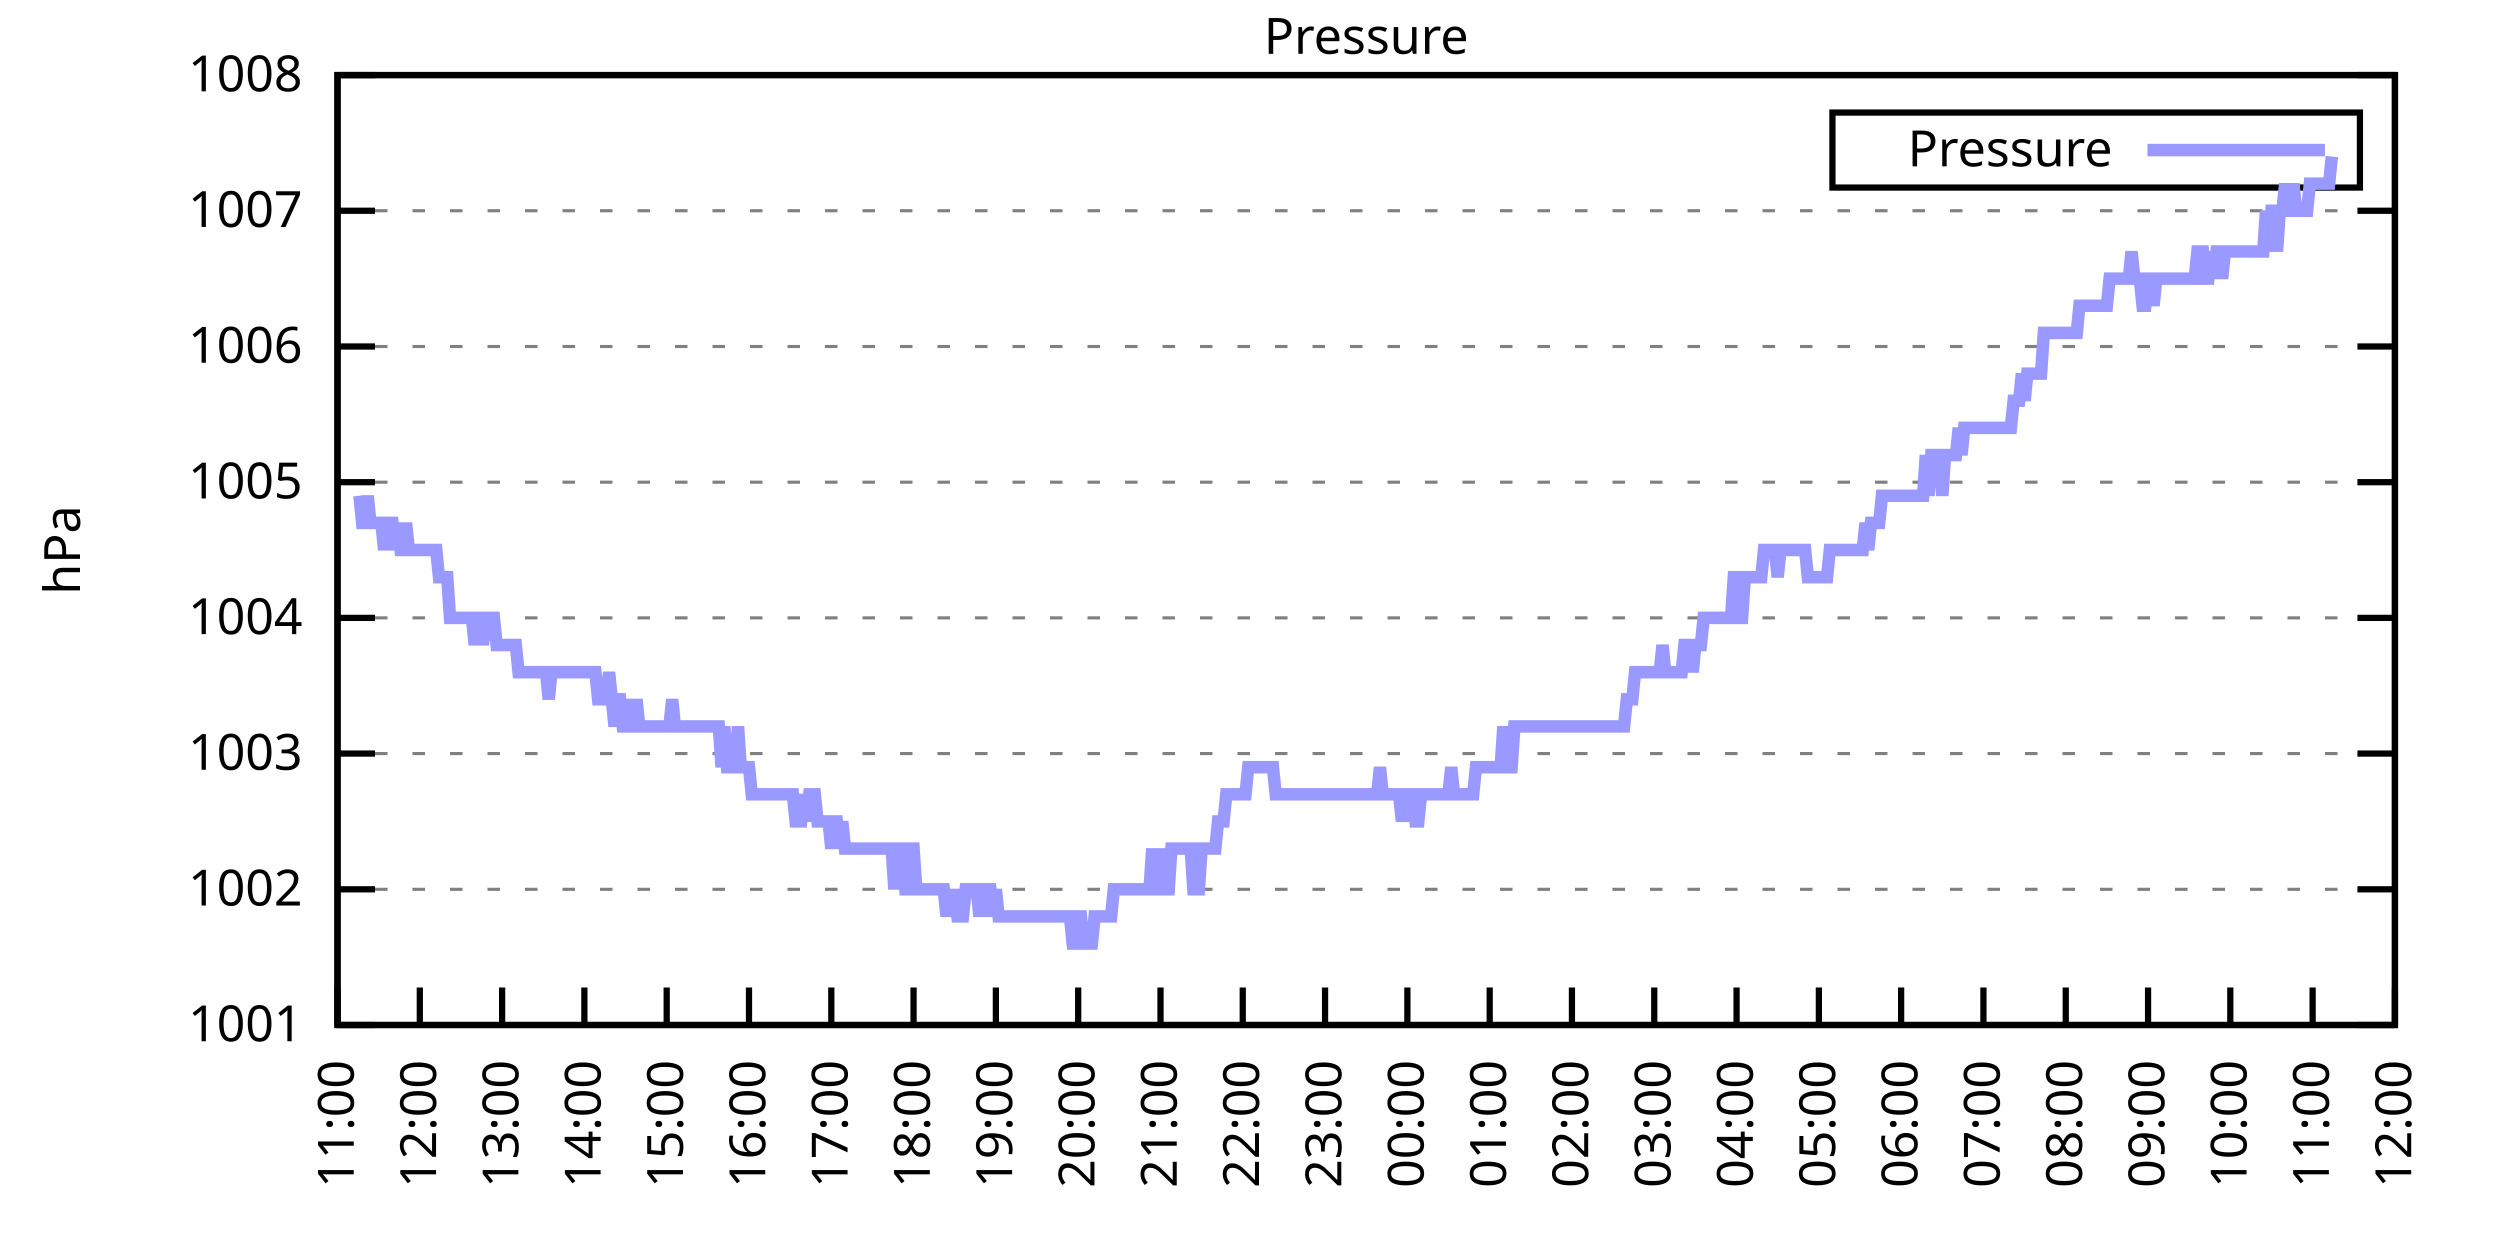
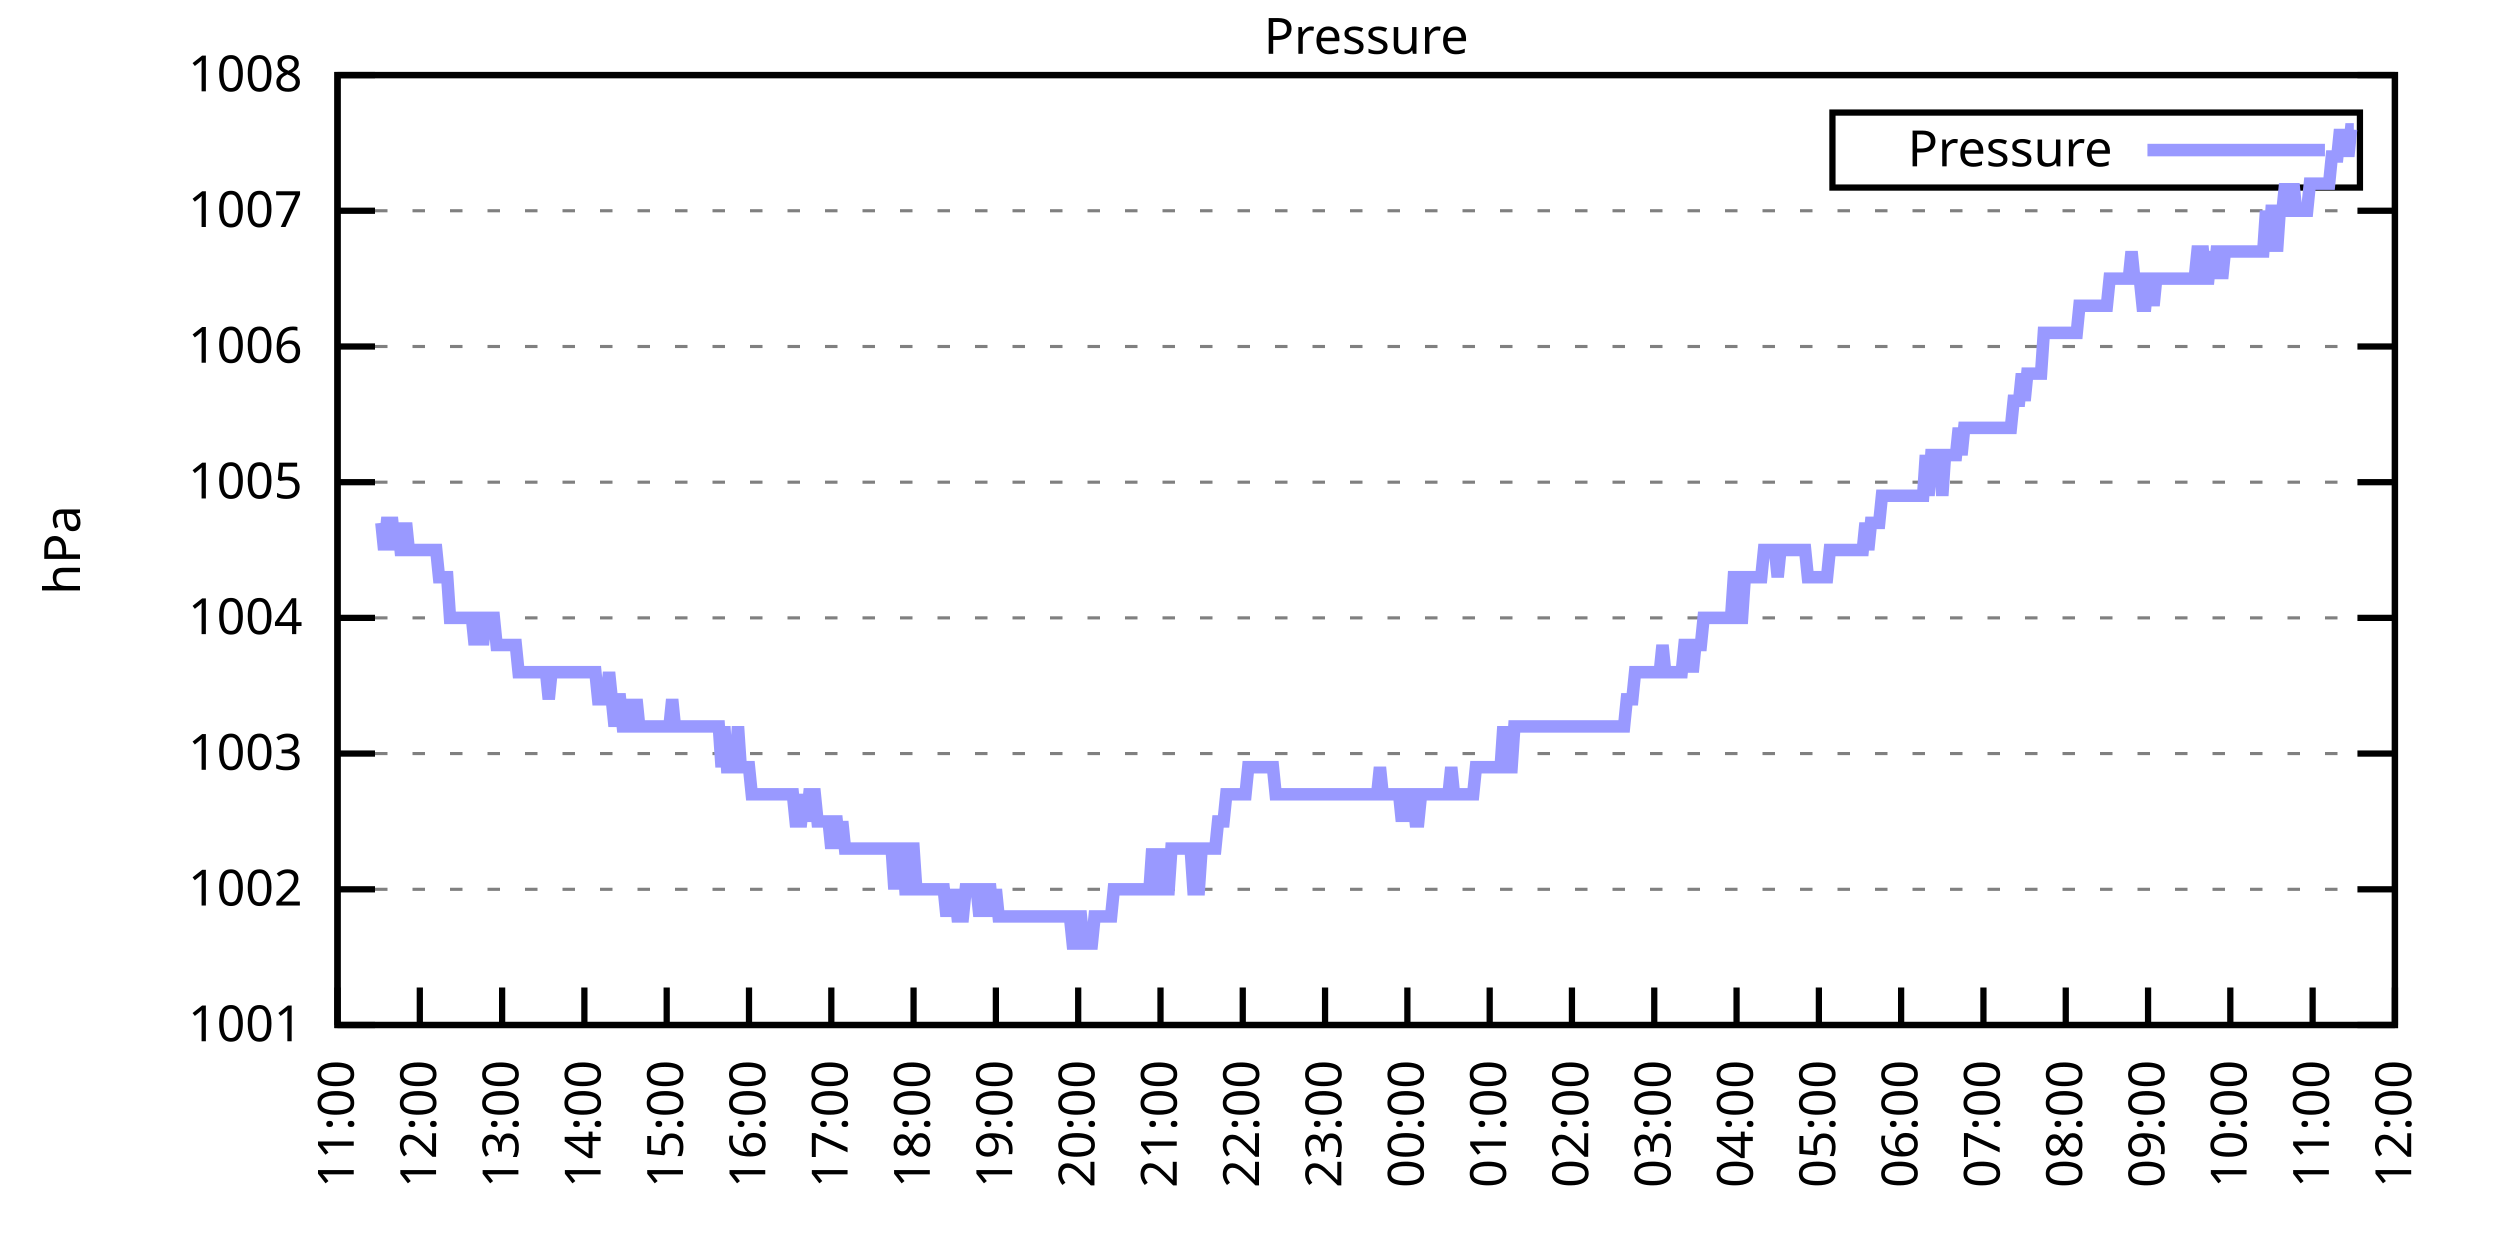
<svg xmlns="http://www.w3.org/2000/svg" xmlns:xlink="http://www.w3.org/1999/xlink" width="400" height="200" viewBox="0 0 400 200">
  <g id="gnuplot_canvas">
    <rect x="0" y="0" width="400" height="200" fill="none" />
    <defs>
      <circle id="gpDot" r="0.5" stroke-width="0.5" stroke="currentColor" />
      <path id="gpPt0" stroke-width="0.333" stroke="currentColor" d="M-1,0 h2 M0,-1 v2" />
      <path id="gpPt1" stroke-width="0.333" stroke="currentColor" d="M-1,-1 L1,1 M1,-1 L-1,1" />
      <path id="gpPt2" stroke-width="0.333" stroke="currentColor" d="M-1,0 L1,0 M0,-1 L0,1 M-1,-1 L1,1 M-1,1 L1,-1" />
      <rect id="gpPt3" stroke-width="0.333" stroke="currentColor" x="-1" y="-1" width="2" height="2" />
      <rect id="gpPt4" stroke-width="0.333" stroke="currentColor" fill="currentColor" x="-1" y="-1" width="2" height="2" />
      <circle id="gpPt5" stroke-width="0.333" stroke="currentColor" cx="0" cy="0" r="1" />
      <use xlink:href="#gpPt5" id="gpPt6" fill="currentColor" stroke="none" />
      <path id="gpPt7" stroke-width="0.333" stroke="currentColor" d="M0,-1.33 L-1.33,0.67 L1.33,0.67 z" />
      <use xlink:href="#gpPt7" id="gpPt8" fill="currentColor" stroke="none" />
      <use xlink:href="#gpPt7" id="gpPt9" stroke="currentColor" transform="rotate(180)" />
      <use xlink:href="#gpPt9" id="gpPt10" fill="currentColor" stroke="none" />
      <use xlink:href="#gpPt3" id="gpPt11" stroke="currentColor" transform="rotate(45)" />
      <use xlink:href="#gpPt11" id="gpPt12" fill="currentColor" stroke="none" />
      <path id="gpPt13" stroke-width="0.333" stroke="currentColor" d="M0,1.330 L1.265,0.411 L0.782,-1.067 L-0.782,-1.076 L-1.265,0.411 z" />
      <use xlink:href="#gpPt13" id="gpPt14" fill="currentColor" stroke="none" />
      <filter id="textbox" filterUnits="objectBoundingBox" x="0" y="0" height="1" width="1">
        <feFlood flood-color="white" flood-opacity="1" result="bgnd" />
        <feComposite in="SourceGraphic" in2="bgnd" operator="atop" />
      </filter>
      <filter id="greybox" filterUnits="objectBoundingBox" x="0" y="0" height="1" width="1">
        <feFlood flood-color="lightgrey" flood-opacity="1" result="grey" />
        <feComposite in="SourceGraphic" in2="grey" operator="atop" />
      </filter>
    </defs>
    <g fill="none" color="white" stroke="currentColor" stroke-width="1.00" stroke-linecap="butt" stroke-linejoin="miter">
</g>
    <g fill="none" color="black" stroke="currentColor" stroke-width="1.00" stroke-linecap="butt" stroke-linejoin="miter">
      <g stroke="none" shape-rendering="crispEdges">
        <polygon fill="rgb(255, 255, 255)" points="54.00,164.00 383.18,164.00 383.18,12.02 54.00,12.02 " />
      </g>
    </g>
    <g fill="none" color="black" stroke="currentColor" stroke-width="1.00" stroke-linecap="butt" stroke-linejoin="miter">
</g>
    <g fill="none" color="black" stroke="black" stroke-width="0.50" stroke-linecap="butt" stroke-linejoin="miter">
</g>
    <g fill="none" color="gray" stroke="currentColor" stroke-width="0.50" stroke-linecap="butt" stroke-linejoin="miter">
      <path stroke="gray" stroke-dasharray="2,4" class="gridline" d="M54.00,164.00 L383.19,164.00  " />
    </g>
    <g fill="none" color="gray" stroke="gray" stroke-width="1.00" stroke-linecap="butt" stroke-linejoin="miter">
</g>
    <g fill="none" color="black" stroke="currentColor" stroke-width="1.00" stroke-linecap="butt" stroke-linejoin="miter">
      <path stroke="black" d="M54.00,164.00 L60.00,164.00 M383.19,164.00 L377.19,164.00  " />
      <g transform="translate(48.40,166.60)" stroke="none" fill="black" font-family="Sans" font-size="8.00" text-anchor="end">
        <text>
          <tspan font-family="Sans"> 1001</tspan>
        </text>
      </g>
    </g>
    <g fill="none" color="black" stroke="currentColor" stroke-width="1.00" stroke-linecap="butt" stroke-linejoin="miter">
</g>
    <g fill="none" color="black" stroke="black" stroke-width="0.50" stroke-linecap="butt" stroke-linejoin="miter">
</g>
    <g fill="none" color="gray" stroke="currentColor" stroke-width="0.50" stroke-linecap="butt" stroke-linejoin="miter">
      <path stroke="gray" stroke-dasharray="2,4" class="gridline" d="M54.00,142.29 L383.19,142.29  " />
    </g>
    <g fill="none" color="gray" stroke="gray" stroke-width="1.00" stroke-linecap="butt" stroke-linejoin="miter">
</g>
    <g fill="none" color="black" stroke="currentColor" stroke-width="1.00" stroke-linecap="butt" stroke-linejoin="miter">
      <path stroke="black" d="M54.00,142.29 L60.00,142.29 M383.19,142.29 L377.19,142.29  " />
      <g transform="translate(48.40,144.89)" stroke="none" fill="black" font-family="Sans" font-size="8.00" text-anchor="end">
        <text>
          <tspan font-family="Sans"> 1002</tspan>
        </text>
      </g>
    </g>
    <g fill="none" color="black" stroke="currentColor" stroke-width="1.00" stroke-linecap="butt" stroke-linejoin="miter">
</g>
    <g fill="none" color="black" stroke="black" stroke-width="0.50" stroke-linecap="butt" stroke-linejoin="miter">
</g>
    <g fill="none" color="gray" stroke="currentColor" stroke-width="0.50" stroke-linecap="butt" stroke-linejoin="miter">
      <path stroke="gray" stroke-dasharray="2,4" class="gridline" d="M54.00,120.57 L383.19,120.57  " />
    </g>
    <g fill="none" color="gray" stroke="gray" stroke-width="1.00" stroke-linecap="butt" stroke-linejoin="miter">
</g>
    <g fill="none" color="black" stroke="currentColor" stroke-width="1.00" stroke-linecap="butt" stroke-linejoin="miter">
      <path stroke="black" d="M54.00,120.57 L60.00,120.57 M383.19,120.57 L377.19,120.57  " />
      <g transform="translate(48.40,123.17)" stroke="none" fill="black" font-family="Sans" font-size="8.00" text-anchor="end">
        <text>
          <tspan font-family="Sans"> 1003</tspan>
        </text>
      </g>
    </g>
    <g fill="none" color="black" stroke="currentColor" stroke-width="1.00" stroke-linecap="butt" stroke-linejoin="miter">
</g>
    <g fill="none" color="black" stroke="black" stroke-width="0.50" stroke-linecap="butt" stroke-linejoin="miter">
</g>
    <g fill="none" color="gray" stroke="currentColor" stroke-width="0.50" stroke-linecap="butt" stroke-linejoin="miter">
      <path stroke="gray" stroke-dasharray="2,4" class="gridline" d="M54.00,98.86 L383.19,98.86  " />
    </g>
    <g fill="none" color="gray" stroke="gray" stroke-width="1.00" stroke-linecap="butt" stroke-linejoin="miter">
</g>
    <g fill="none" color="black" stroke="currentColor" stroke-width="1.00" stroke-linecap="butt" stroke-linejoin="miter">
      <path stroke="black" d="M54.00,98.86 L60.00,98.86 M383.19,98.86 L377.19,98.86  " />
      <g transform="translate(48.40,101.46)" stroke="none" fill="black" font-family="Sans" font-size="8.00" text-anchor="end">
        <text>
          <tspan font-family="Sans"> 1004</tspan>
        </text>
      </g>
    </g>
    <g fill="none" color="black" stroke="currentColor" stroke-width="1.00" stroke-linecap="butt" stroke-linejoin="miter">
</g>
    <g fill="none" color="black" stroke="black" stroke-width="0.50" stroke-linecap="butt" stroke-linejoin="miter">
</g>
    <g fill="none" color="gray" stroke="currentColor" stroke-width="0.50" stroke-linecap="butt" stroke-linejoin="miter">
      <path stroke="gray" stroke-dasharray="2,4" class="gridline" d="M54.00,77.15 L383.19,77.15  " />
    </g>
    <g fill="none" color="gray" stroke="gray" stroke-width="1.00" stroke-linecap="butt" stroke-linejoin="miter">
</g>
    <g fill="none" color="black" stroke="currentColor" stroke-width="1.00" stroke-linecap="butt" stroke-linejoin="miter">
      <path stroke="black" d="M54.00,77.15 L60.00,77.15 M383.19,77.15 L377.19,77.15  " />
      <g transform="translate(48.40,79.75)" stroke="none" fill="black" font-family="Sans" font-size="8.00" text-anchor="end">
        <text>
          <tspan font-family="Sans"> 1005</tspan>
        </text>
      </g>
    </g>
    <g fill="none" color="black" stroke="currentColor" stroke-width="1.00" stroke-linecap="butt" stroke-linejoin="miter">
</g>
    <g fill="none" color="black" stroke="black" stroke-width="0.50" stroke-linecap="butt" stroke-linejoin="miter">
</g>
    <g fill="none" color="gray" stroke="currentColor" stroke-width="0.50" stroke-linecap="butt" stroke-linejoin="miter">
      <path stroke="gray" stroke-dasharray="2,4" class="gridline" d="M54.00,55.44 L383.19,55.44  " />
    </g>
    <g fill="none" color="gray" stroke="gray" stroke-width="1.00" stroke-linecap="butt" stroke-linejoin="miter">
</g>
    <g fill="none" color="black" stroke="currentColor" stroke-width="1.00" stroke-linecap="butt" stroke-linejoin="miter">
      <path stroke="black" d="M54.00,55.44 L60.00,55.44 M383.19,55.44 L377.19,55.44  " />
      <g transform="translate(48.40,58.04)" stroke="none" fill="black" font-family="Sans" font-size="8.00" text-anchor="end">
        <text>
          <tspan font-family="Sans"> 1006</tspan>
        </text>
      </g>
    </g>
    <g fill="none" color="black" stroke="currentColor" stroke-width="1.00" stroke-linecap="butt" stroke-linejoin="miter">
</g>
    <g fill="none" color="black" stroke="black" stroke-width="0.50" stroke-linecap="butt" stroke-linejoin="miter">
</g>
    <g fill="none" color="gray" stroke="currentColor" stroke-width="0.50" stroke-linecap="butt" stroke-linejoin="miter">
      <path stroke="gray" stroke-dasharray="2,4" class="gridline" d="M54.00,33.72 L383.19,33.72  " />
    </g>
    <g fill="none" color="gray" stroke="gray" stroke-width="1.00" stroke-linecap="butt" stroke-linejoin="miter">
</g>
    <g fill="none" color="black" stroke="currentColor" stroke-width="1.00" stroke-linecap="butt" stroke-linejoin="miter">
      <path stroke="black" d="M54.00,33.72 L60.00,33.72 M383.19,33.72 L377.19,33.72  " />
      <g transform="translate(48.40,36.32)" stroke="none" fill="black" font-family="Sans" font-size="8.00" text-anchor="end">
        <text>
          <tspan font-family="Sans"> 1007</tspan>
        </text>
      </g>
    </g>
    <g fill="none" color="black" stroke="currentColor" stroke-width="1.00" stroke-linecap="butt" stroke-linejoin="miter">
</g>
    <g fill="none" color="black" stroke="black" stroke-width="0.50" stroke-linecap="butt" stroke-linejoin="miter">
</g>
    <g fill="none" color="gray" stroke="currentColor" stroke-width="0.50" stroke-linecap="butt" stroke-linejoin="miter">
      <path stroke="gray" stroke-dasharray="2,4" class="gridline" d="M54.00,12.01 L383.19,12.01  " />
    </g>
    <g fill="none" color="gray" stroke="gray" stroke-width="1.00" stroke-linecap="butt" stroke-linejoin="miter">
</g>
    <g fill="none" color="black" stroke="currentColor" stroke-width="1.00" stroke-linecap="butt" stroke-linejoin="miter">
      <path stroke="black" d="M54.00,12.01 L60.00,12.01 M383.19,12.01 L377.19,12.01  " />
      <g transform="translate(48.40,14.61)" stroke="none" fill="black" font-family="Sans" font-size="8.00" text-anchor="end">
        <text>
          <tspan font-family="Sans"> 1008</tspan>
        </text>
      </g>
    </g>
    <g fill="none" color="black" stroke="currentColor" stroke-width="1.00" stroke-linecap="butt" stroke-linejoin="miter">
      <path stroke="black" d="M54.00,164.00 L54.00,158.00  " />
      <g transform="translate(56.60,169.60) rotate(270.00)" stroke="none" fill="black" font-family="Sans" font-size="8.00" text-anchor="end">
        <text>
          <tspan font-family="Sans">11:00</tspan>
        </text>
      </g>
    </g>
    <g fill="none" color="black" stroke="currentColor" stroke-width="1.00" stroke-linecap="butt" stroke-linejoin="miter">
      <path stroke="black" d="M67.17,164.00 L67.17,158.00  " />
      <g transform="translate(69.77,169.60) rotate(270.00)" stroke="none" fill="black" font-family="Sans" font-size="8.00" text-anchor="end">
        <text>
          <tspan font-family="Sans">12:00</tspan>
        </text>
      </g>
    </g>
    <g fill="none" color="black" stroke="currentColor" stroke-width="1.00" stroke-linecap="butt" stroke-linejoin="miter">
      <path stroke="black" d="M80.34,164.00 L80.34,158.00  " />
      <g transform="translate(82.94,169.60) rotate(270.00)" stroke="none" fill="black" font-family="Sans" font-size="8.00" text-anchor="end">
        <text>
          <tspan font-family="Sans">13:00</tspan>
        </text>
      </g>
    </g>
    <g fill="none" color="black" stroke="currentColor" stroke-width="1.00" stroke-linecap="butt" stroke-linejoin="miter">
      <path stroke="black" d="M93.50,164.00 L93.50,158.00  " />
      <g transform="translate(96.10,169.60) rotate(270.00)" stroke="none" fill="black" font-family="Sans" font-size="8.00" text-anchor="end">
        <text>
          <tspan font-family="Sans">14:00</tspan>
        </text>
      </g>
    </g>
    <g fill="none" color="black" stroke="currentColor" stroke-width="1.00" stroke-linecap="butt" stroke-linejoin="miter">
      <path stroke="black" d="M106.67,164.00 L106.67,158.00  " />
      <g transform="translate(109.27,169.60) rotate(270.00)" stroke="none" fill="black" font-family="Sans" font-size="8.00" text-anchor="end">
        <text>
          <tspan font-family="Sans">15:00</tspan>
        </text>
      </g>
    </g>
    <g fill="none" color="black" stroke="currentColor" stroke-width="1.00" stroke-linecap="butt" stroke-linejoin="miter">
      <path stroke="black" d="M119.84,164.00 L119.84,158.00  " />
      <g transform="translate(122.44,169.60) rotate(270.00)" stroke="none" fill="black" font-family="Sans" font-size="8.00" text-anchor="end">
        <text>
          <tspan font-family="Sans">16:00</tspan>
        </text>
      </g>
    </g>
    <g fill="none" color="black" stroke="currentColor" stroke-width="1.00" stroke-linecap="butt" stroke-linejoin="miter">
      <path stroke="black" d="M133.01,164.00 L133.01,158.00  " />
      <g transform="translate(135.61,169.60) rotate(270.00)" stroke="none" fill="black" font-family="Sans" font-size="8.00" text-anchor="end">
        <text>
          <tspan font-family="Sans">17:00</tspan>
        </text>
      </g>
    </g>
    <g fill="none" color="black" stroke="currentColor" stroke-width="1.00" stroke-linecap="butt" stroke-linejoin="miter">
      <path stroke="black" d="M146.17,164.00 L146.17,158.00  " />
      <g transform="translate(148.77,169.60) rotate(270.00)" stroke="none" fill="black" font-family="Sans" font-size="8.00" text-anchor="end">
        <text>
          <tspan font-family="Sans">18:00</tspan>
        </text>
      </g>
    </g>
    <g fill="none" color="black" stroke="currentColor" stroke-width="1.00" stroke-linecap="butt" stroke-linejoin="miter">
      <path stroke="black" d="M159.34,164.00 L159.34,158.00  " />
      <g transform="translate(161.94,169.60) rotate(270.00)" stroke="none" fill="black" font-family="Sans" font-size="8.00" text-anchor="end">
        <text>
          <tspan font-family="Sans">19:00</tspan>
        </text>
      </g>
    </g>
    <g fill="none" color="black" stroke="currentColor" stroke-width="1.00" stroke-linecap="butt" stroke-linejoin="miter">
      <path stroke="black" d="M172.51,164.00 L172.51,158.00  " />
      <g transform="translate(175.11,169.60) rotate(270.00)" stroke="none" fill="black" font-family="Sans" font-size="8.00" text-anchor="end">
        <text>
          <tspan font-family="Sans">20:00</tspan>
        </text>
      </g>
    </g>
    <g fill="none" color="black" stroke="currentColor" stroke-width="1.00" stroke-linecap="butt" stroke-linejoin="miter">
      <path stroke="black" d="M185.68,164.00 L185.68,158.00  " />
      <g transform="translate(188.28,169.60) rotate(270.00)" stroke="none" fill="black" font-family="Sans" font-size="8.00" text-anchor="end">
        <text>
          <tspan font-family="Sans">21:00</tspan>
        </text>
      </g>
    </g>
    <g fill="none" color="black" stroke="currentColor" stroke-width="1.00" stroke-linecap="butt" stroke-linejoin="miter">
      <path stroke="black" d="M198.84,164.00 L198.84,158.00  " />
      <g transform="translate(201.44,169.60) rotate(270.00)" stroke="none" fill="black" font-family="Sans" font-size="8.00" text-anchor="end">
        <text>
          <tspan font-family="Sans">22:00</tspan>
        </text>
      </g>
    </g>
    <g fill="none" color="black" stroke="currentColor" stroke-width="1.00" stroke-linecap="butt" stroke-linejoin="miter">
      <path stroke="black" d="M212.01,164.00 L212.01,158.00  " />
      <g transform="translate(214.61,169.60) rotate(270.00)" stroke="none" fill="black" font-family="Sans" font-size="8.00" text-anchor="end">
        <text>
          <tspan font-family="Sans">23:00</tspan>
        </text>
      </g>
    </g>
    <g fill="none" color="black" stroke="currentColor" stroke-width="1.00" stroke-linecap="butt" stroke-linejoin="miter">
      <path stroke="black" d="M225.18,164.00 L225.18,158.00  " />
      <g transform="translate(227.78,169.60) rotate(270.00)" stroke="none" fill="black" font-family="Sans" font-size="8.00" text-anchor="end">
        <text>
          <tspan font-family="Sans">00:00</tspan>
        </text>
      </g>
    </g>
    <g fill="none" color="black" stroke="currentColor" stroke-width="1.00" stroke-linecap="butt" stroke-linejoin="miter">
      <path stroke="black" d="M238.35,164.00 L238.35,158.00  " />
      <g transform="translate(240.95,169.60) rotate(270.00)" stroke="none" fill="black" font-family="Sans" font-size="8.00" text-anchor="end">
        <text>
          <tspan font-family="Sans">01:00</tspan>
        </text>
      </g>
    </g>
    <g fill="none" color="black" stroke="currentColor" stroke-width="1.00" stroke-linecap="butt" stroke-linejoin="miter">
      <path stroke="black" d="M251.51,164.00 L251.51,158.00  " />
      <g transform="translate(254.11,169.60) rotate(270.00)" stroke="none" fill="black" font-family="Sans" font-size="8.00" text-anchor="end">
        <text>
          <tspan font-family="Sans">02:00</tspan>
        </text>
      </g>
    </g>
    <g fill="none" color="black" stroke="currentColor" stroke-width="1.00" stroke-linecap="butt" stroke-linejoin="miter">
      <path stroke="black" d="M264.68,164.00 L264.68,158.00  " />
      <g transform="translate(267.28,169.60) rotate(270.00)" stroke="none" fill="black" font-family="Sans" font-size="8.00" text-anchor="end">
        <text>
          <tspan font-family="Sans">03:00</tspan>
        </text>
      </g>
    </g>
    <g fill="none" color="black" stroke="currentColor" stroke-width="1.00" stroke-linecap="butt" stroke-linejoin="miter">
      <path stroke="black" d="M277.85,164.00 L277.85,158.00  " />
      <g transform="translate(280.45,169.60) rotate(270.00)" stroke="none" fill="black" font-family="Sans" font-size="8.00" text-anchor="end">
        <text>
          <tspan font-family="Sans">04:00</tspan>
        </text>
      </g>
    </g>
    <g fill="none" color="black" stroke="currentColor" stroke-width="1.00" stroke-linecap="butt" stroke-linejoin="miter">
      <path stroke="black" d="M291.02,164.00 L291.02,158.00  " />
      <g transform="translate(293.62,169.60) rotate(270.00)" stroke="none" fill="black" font-family="Sans" font-size="8.00" text-anchor="end">
        <text>
          <tspan font-family="Sans">05:00</tspan>
        </text>
      </g>
    </g>
    <g fill="none" color="black" stroke="currentColor" stroke-width="1.00" stroke-linecap="butt" stroke-linejoin="miter">
      <path stroke="black" d="M304.18,164.00 L304.18,158.00  " />
      <g transform="translate(306.78,169.60) rotate(270.00)" stroke="none" fill="black" font-family="Sans" font-size="8.00" text-anchor="end">
        <text>
          <tspan font-family="Sans">06:00</tspan>
        </text>
      </g>
    </g>
    <g fill="none" color="black" stroke="currentColor" stroke-width="1.00" stroke-linecap="butt" stroke-linejoin="miter">
      <path stroke="black" d="M317.35,164.00 L317.35,158.00  " />
      <g transform="translate(319.95,169.60) rotate(270.00)" stroke="none" fill="black" font-family="Sans" font-size="8.00" text-anchor="end">
        <text>
          <tspan font-family="Sans">07:00</tspan>
        </text>
      </g>
    </g>
    <g fill="none" color="black" stroke="currentColor" stroke-width="1.00" stroke-linecap="butt" stroke-linejoin="miter">
      <path stroke="black" d="M330.52,164.00 L330.52,158.00  " />
      <g transform="translate(333.12,169.60) rotate(270.00)" stroke="none" fill="black" font-family="Sans" font-size="8.00" text-anchor="end">
        <text>
          <tspan font-family="Sans">08:00</tspan>
        </text>
      </g>
    </g>
    <g fill="none" color="black" stroke="currentColor" stroke-width="1.00" stroke-linecap="butt" stroke-linejoin="miter">
      <path stroke="black" d="M343.69,164.00 L343.69,158.00  " />
      <g transform="translate(346.29,169.60) rotate(270.00)" stroke="none" fill="black" font-family="Sans" font-size="8.00" text-anchor="end">
        <text>
          <tspan font-family="Sans">09:00</tspan>
        </text>
      </g>
    </g>
    <g fill="none" color="black" stroke="currentColor" stroke-width="1.00" stroke-linecap="butt" stroke-linejoin="miter">
      <path stroke="black" d="M356.85,164.00 L356.85,158.00  " />
      <g transform="translate(359.45,169.60) rotate(270.00)" stroke="none" fill="black" font-family="Sans" font-size="8.00" text-anchor="end">
        <text>
          <tspan font-family="Sans">10:00</tspan>
        </text>
      </g>
    </g>
    <g fill="none" color="black" stroke="currentColor" stroke-width="1.00" stroke-linecap="butt" stroke-linejoin="miter">
      <path stroke="black" d="M370.02,164.00 L370.02,158.00  " />
      <g transform="translate(372.62,169.60) rotate(270.00)" stroke="none" fill="black" font-family="Sans" font-size="8.00" text-anchor="end">
        <text>
          <tspan font-family="Sans">11:00</tspan>
        </text>
      </g>
    </g>
    <g fill="none" color="black" stroke="currentColor" stroke-width="1.00" stroke-linecap="butt" stroke-linejoin="miter">
      <path stroke="black" d="M383.19,164.00 L383.19,158.00  " />
      <g transform="translate(385.79,169.60) rotate(270.00)" stroke="none" fill="black" font-family="Sans" font-size="8.00" text-anchor="end">
        <text>
          <tspan font-family="Sans">12:00</tspan>
        </text>
      </g>
    </g>
    <g fill="none" color="black" stroke="currentColor" stroke-width="1.00" stroke-linecap="butt" stroke-linejoin="miter">
</g>
    <g fill="none" color="black" stroke="currentColor" stroke-width="1.00" stroke-linecap="butt" stroke-linejoin="miter">
      <path stroke="black" d="M54.00,12.01 L54.00,164.00 L383.19,164.00 L383.19,12.01 L54.00,12.01 Z  " />
    </g>
    <g fill="none" color="black" stroke="currentColor" stroke-width="1.00" stroke-linecap="butt" stroke-linejoin="miter">
</g>
    <g fill="none" color="black" stroke="currentColor" stroke-width="1.00" stroke-linecap="butt" stroke-linejoin="miter">
      <path stroke="black" d="M293.19,30.01 L293.19,18.01 L377.59,18.01 L377.59,30.01 L293.19,30.01 Z  " />
    </g>
    <g id="Pressure_plot_1">
      <g fill="none" color="white" stroke="black" stroke-width="2.00" stroke-linecap="butt" stroke-linejoin="miter">
</g>
      <g fill="none" color="black" stroke="currentColor" stroke-width="2.00" stroke-linecap="butt" stroke-linejoin="miter">
        <g transform="translate(337.99,26.61)" stroke="none" fill="black" font-family="Sans" font-size="8.00" text-anchor="end">
          <text>
            <tspan font-family="Sans">Pressure</tspan>
          </text>
        </g>
      </g>
      <g fill="none" color="black" stroke="currentColor" stroke-width="2.00" stroke-linecap="butt" stroke-linejoin="miter">
-         <path stroke="rgb(153, 153, 255)" d="M343.59,24.01 L371.99,24.01 M57.51,79.32 L57.95,83.66 L58.39,83.66 L58.83,79.32 L59.27,83.66 L59.71,83.66   L60.14,83.66 L60.58,83.66 L61.02,83.66 L61.46,88.00 L61.90,83.66 L62.34,83.66 L62.78,83.66 L63.22,88.00   L63.66,83.66 L64.10,88.00 L64.53,88.00 L64.97,83.66 L65.41,88.00 L65.85,88.00 L66.29,88.00 L66.73,88.00   L67.17,88.00 L67.61,88.00 L68.05,88.00 L68.48,88.00 L68.92,88.00 L69.36,88.00 L69.80,88.00 L70.24,92.35   L70.68,92.35 L71.12,92.35 L71.56,92.35 L72.00,98.86 L72.43,98.86 L72.87,98.86 L73.31,98.86 L73.75,98.86   L74.19,98.86 L74.63,98.86 L75.07,98.86 L75.51,98.86 L75.95,103.20 L76.38,98.86 L76.82,98.86 L77.26,103.20   L77.70,98.86 L78.14,98.86 L78.58,98.86 L79.02,98.86 L79.46,103.20 L79.90,103.20 L80.34,103.20 L80.77,103.20   L81.21,103.20 L81.65,103.20 L82.09,103.20 L82.53,103.20 L82.97,107.55 L83.41,107.55 L83.85,107.55 L84.29,107.55   L84.72,107.55 L85.16,107.55 L85.60,107.55 L86.04,107.55 L86.48,107.55 L86.92,107.55 L87.36,107.55 L87.80,111.89   L88.24,107.55 L88.67,107.55 L89.11,107.55 L89.55,107.55 L89.99,107.55 L90.43,107.55 L90.87,107.55 L91.31,107.55   L91.75,107.55 L92.19,107.55 L92.62,107.55 L93.06,107.55 L93.50,107.55 L93.94,107.55 L94.38,107.55 L94.82,107.55   L95.26,107.55 L95.70,111.89 L96.14,111.89 L96.58,111.89 L97.01,111.89 L97.45,107.55 L97.89,111.89 L98.33,116.23   L98.77,111.89 L99.21,111.89 L99.65,116.23 L100.09,116.23 L100.53,116.23 L100.96,111.89 L101.40,116.23 L101.84,111.89   L102.28,116.23 L102.72,116.23 L103.16,116.23 L103.60,116.23 L104.04,116.23 L104.48,116.23 L104.91,116.23 L105.35,116.23   L105.79,116.23 L106.23,116.23 L106.67,116.23 L107.11,116.23 L107.55,111.89 L107.99,116.23 L108.43,116.23 L108.87,116.23   L109.30,116.23 L109.74,116.23 L110.18,116.23 L110.62,116.23 L111.06,116.23 L111.50,116.23 L111.94,116.23 L112.38,116.23   L112.82,116.23 L113.25,116.23 L113.69,116.23 L114.13,116.23 L114.57,116.23 L115.01,116.23 L115.45,122.75 L115.89,116.23   L116.33,122.75 L116.77,122.75 L117.20,122.75 L117.64,122.75 L118.08,116.23 L118.52,122.75 L118.96,122.75 L119.40,122.75   L119.84,122.75 L120.28,127.09 L120.72,127.09 L121.15,127.09 L121.59,127.09 L122.03,127.09 L122.47,127.09 L122.91,127.09   L123.35,127.09 L123.79,127.09 L124.23,127.09 L124.67,127.09 L125.11,127.09 L125.54,127.09 L125.98,127.09 L126.42,127.09   L126.86,127.09 L127.30,131.43 L127.74,131.43 L128.18,131.43 L128.62,127.09 L129.06,131.43 L129.49,127.09 L129.93,127.09   L130.37,127.09 L130.81,131.43 L131.25,131.43 L131.69,131.43 L132.13,131.43 L132.57,131.43 L133.01,135.77 L133.44,131.43   L133.88,131.43 L134.32,135.77 L134.76,131.43 L135.20,135.77 L135.64,135.77 L136.08,135.77 L136.52,135.77 L136.96,135.77   L137.39,135.77 L137.83,135.77 L138.27,135.77 L138.71,135.77 L139.15,135.77 L139.59,135.77 L140.03,135.77 L140.47,135.77   L140.91,135.77 L141.35,135.77 L141.78,135.77 L142.22,135.77 L142.66,135.77 L143.10,142.29 L143.54,135.77 L143.98,135.77   L144.42,135.77 L144.86,142.29 L145.30,142.29 L145.73,135.77 L146.17,135.77 L146.61,142.29 L147.05,142.29 L147.49,142.29   L147.93,142.29 L148.37,142.29 L148.81,142.29 L149.25,142.29 L149.68,142.29 L150.12,142.29 L150.56,142.29 L151.00,142.29   L151.44,146.63 L151.88,142.29 L152.32,146.63 L152.76,142.29 L153.20,146.63 L153.63,146.63 L154.07,146.63 L154.51,142.29   L154.95,142.29 L155.39,142.29 L155.83,142.29 L156.27,142.29 L156.71,146.63 L157.15,142.29 L157.59,146.63 L158.02,142.29   L158.46,142.29 L158.90,146.63 L159.34,142.29 L159.78,146.63 L160.22,146.63 L160.66,146.63 L161.10,146.63 L161.54,146.63   L161.97,146.63 L162.41,146.63 L162.85,146.63 L163.29,146.63 L163.73,146.63 L164.17,146.63 L164.61,146.63 L165.05,146.63   L165.49,146.63 L165.92,146.63 L166.36,146.63 L166.80,146.63 L167.24,146.63 L167.68,146.63 L168.12,146.63 L168.56,146.63   L169.00,146.63 L169.44,146.63 L169.87,146.63 L170.31,146.63 L170.75,146.63 L171.19,146.63 L171.63,150.97 L172.07,150.97   L172.51,146.63 L172.95,146.63 L173.39,150.97 L173.83,150.97 L174.26,150.97 L174.70,150.97 L175.14,146.63 L175.58,146.63   L176.02,146.63 L176.46,146.63 L176.90,146.63 L177.34,146.63 L177.78,146.63 L178.21,142.29 L178.65,142.29 L179.09,142.29   L179.53,142.29 L179.97,142.29 L180.41,142.29 L180.85,142.29 L181.29,142.29 L181.73,142.29 L182.16,142.29 L182.60,142.29   L183.04,142.29 L183.48,142.29 L183.92,142.29 L184.36,135.77 L184.80,142.29 L185.24,142.29 L185.68,135.77 L186.11,142.29   L186.55,142.29 L186.99,142.29 L187.43,135.77 L187.87,135.77 L188.31,135.77 L188.75,135.77 L189.19,135.77 L189.63,135.77   L190.07,135.77 L190.50,135.77 L190.94,142.29 L191.38,142.29 L191.82,142.29 L192.26,135.77 L192.70,135.77 L193.14,135.77   L193.58,135.77 L194.02,135.77 L194.45,135.77 L194.89,131.43 L195.33,131.43 L195.77,131.43 L196.21,127.09 L196.65,127.09   L197.09,127.09 L197.53,127.09 L197.97,127.09 L198.40,127.09 L198.84,127.09 L199.28,127.09 L199.72,122.75 L200.16,122.75   L200.60,122.75 L201.04,122.75 L201.48,122.75 L201.92,122.75 L202.35,122.75 L202.79,122.75 L203.23,122.75 L203.67,122.75   L204.11,127.09 L204.55,127.09 L204.99,127.09 L205.43,127.09 L205.87,127.09 L206.31,127.09 L206.74,127.09 L207.18,127.09   L207.62,127.09 L208.06,127.09 L208.50,127.09 L208.94,127.09 L209.38,127.09 L209.82,127.09 L210.26,127.09 L210.69,127.09   L211.13,127.09 L211.57,127.09 L212.01,127.09 L212.45,127.09 L212.89,127.09 L213.33,127.09 L213.77,127.09 L214.21,127.09   L214.64,127.09 L215.08,127.09 L215.52,127.09 L215.96,127.09 L216.40,127.09 L216.84,127.09 L217.28,127.09 L217.72,127.09   L218.16,127.09 L218.60,127.09 L219.03,127.09 L219.47,127.09 L219.91,127.09 L220.35,127.09 L220.79,122.75 L221.23,127.09   L221.67,127.09 L222.11,127.09 L222.55,127.09 L222.98,127.09 L223.42,127.09 L223.86,127.09 L224.30,131.43 L224.74,127.09   L225.18,131.43 L225.62,127.09 L226.06,127.09 L226.50,131.43 L226.93,131.43 L227.37,127.09 L227.81,127.09 L228.25,127.09   L228.69,127.09 L229.13,127.09 L229.57,127.09 L230.01,127.09 L230.45,127.09 L230.88,127.09 L231.32,127.09 L231.76,127.09   L232.20,122.75 L232.64,127.09 L233.08,127.09 L233.52,127.09 L233.96,127.09 L234.40,127.09 L234.84,127.09 L235.27,127.09   L235.71,127.09 L236.15,122.75 L236.59,122.75 L237.03,122.75 L237.47,122.75 L237.91,122.75 L238.35,122.75 L238.79,122.75   L239.22,122.75 L239.66,122.75 L240.10,122.75 L240.54,116.23 L240.98,122.75 L241.42,122.75 L241.86,122.75 L242.30,116.23   L242.74,116.23 L243.17,116.23 L243.61,116.23 L244.05,116.23 L244.49,116.23 L244.93,116.23 L245.37,116.23 L245.81,116.23   L246.25,116.23 L246.69,116.23 L247.12,116.23 L247.56,116.23 L248.00,116.23 L248.44,116.23 L248.88,116.23 L249.32,116.23   L249.76,116.23 L250.20,116.23 L250.64,116.23 L251.08,116.23 L251.51,116.23 L251.95,116.23 L252.39,116.23 L252.83,116.23   L253.27,116.23 L253.71,116.23 L254.15,116.23 L254.59,116.23 L255.03,116.23 L255.46,116.23 L255.90,116.23 L256.34,116.23   L256.78,116.23 L257.22,116.23 L257.66,116.23 L258.10,116.23 L258.54,116.23 L258.98,116.23 L259.41,116.23 L259.85,116.23   L260.29,111.89 L260.73,111.89 L261.17,111.89 L261.61,107.55 L262.05,107.55 L262.49,107.55 L262.93,107.55 L263.36,107.55   L263.80,107.55 L264.24,107.55 L264.68,107.55 L265.12,107.55 L265.56,107.55 L266.00,103.20 L266.44,107.55 L266.88,107.55   L267.32,107.55 L267.75,107.55 L268.19,107.55 L268.63,107.55 L269.07,107.55 L269.51,103.20 L269.95,103.20 L270.39,103.20   L270.83,107.55 L271.27,103.20 L271.70,103.20 L272.14,103.20 L272.58,98.86 L273.02,98.86 L273.46,98.86 L273.90,98.86   L274.34,98.86 L274.78,98.86 L275.22,98.86 L275.65,98.86 L276.09,98.86 L276.53,98.86 L276.97,98.86 L277.41,92.35   L277.85,92.35 L278.29,98.86 L278.73,98.86 L279.17,92.35 L279.60,92.35 L280.04,92.35 L280.48,92.35 L280.92,92.35   L281.36,92.35 L281.80,92.35 L282.24,88.00 L282.68,88.00 L283.12,88.00 L283.56,88.00 L283.99,88.00 L284.43,92.35   L284.87,88.00 L285.31,88.00 L285.75,88.00 L286.19,88.00 L286.63,88.00 L287.07,88.00 L287.51,88.00 L287.94,88.00   L288.38,88.00 L288.82,88.00 L289.26,92.35 L289.70,92.35 L290.14,92.35 L290.58,92.35 L291.02,92.35 L291.46,92.35   L291.89,92.35 L292.33,92.35 L292.77,88.00 L293.21,88.00 L293.65,88.00 L294.09,88.00 L294.53,88.00 L294.97,88.00   L295.41,88.00 L295.84,88.00 L296.28,88.00 L296.72,88.00 L297.16,88.00 L297.60,88.00 L298.04,88.00 L298.48,83.66   L298.92,88.00 L299.36,83.66 L299.80,83.66 L300.23,83.66 L300.67,83.66 L301.11,79.32 L301.55,79.32 L301.99,79.32   L302.43,79.32 L302.87,79.32 L303.31,79.32 L303.75,79.32 L304.18,79.32 L304.62,79.32 L305.06,79.32 L305.50,79.32   L305.94,79.32 L306.38,79.32 L306.82,79.32 L307.26,79.32 L307.70,79.32 L308.13,72.81 L308.57,79.32 L309.01,72.81   L309.45,72.81 L309.89,72.81 L310.33,72.81 L310.77,79.32 L311.21,72.81 L311.65,72.81 L312.08,72.81 L312.52,72.81   L312.96,72.81 L313.40,68.46 L313.84,72.81 L314.28,68.46 L314.72,68.46 L315.16,68.46 L315.60,68.46 L316.04,68.46   L316.47,68.46 L316.91,68.46 L317.35,68.46 L317.79,68.46 L318.23,68.46 L318.67,68.46 L319.11,68.46 L319.55,68.46   L319.99,68.46 L320.42,68.46 L320.86,68.46 L321.30,68.46 L321.74,68.46 L322.18,64.12 L322.62,64.12 L323.06,64.12   L323.50,59.78 L323.94,64.12 L324.37,59.78 L324.81,59.78 L325.25,59.78 L325.69,59.78 L326.13,59.78 L326.57,59.78   L327.01,53.26 L327.45,53.26 L327.89,53.26 L328.33,53.26 L328.76,53.26 L329.20,53.26 L329.64,53.26 L330.08,53.26   L330.52,53.26 L330.96,53.26 L331.40,53.26 L331.84,53.26 L332.28,53.26 L332.71,48.92 L333.15,48.92 L333.59,48.92   L334.03,48.92 L334.47,48.92 L334.91,48.92 L335.35,48.92 L335.79,48.92 L336.23,48.92 L336.66,48.92 L337.10,48.92   L337.54,44.58 L337.98,44.58 L338.42,44.58 L338.86,44.58 L339.30,44.58 L339.74,44.58 L340.18,44.58 L340.61,44.58   L341.05,40.24 L341.49,44.58 L341.93,44.58 L342.37,44.58 L342.81,48.92 L343.25,48.92 L343.69,44.58 L344.13,44.58   L344.57,48.92 L345.00,44.58 L345.44,44.58 L345.88,44.58 L346.32,44.58 L346.76,44.58 L347.20,44.58 L347.64,44.58   L348.08,44.58 L348.52,44.58 L348.95,44.58 L349.39,44.58 L349.83,44.58 L350.27,44.58 L350.71,44.58 L351.15,44.58   L351.59,40.24 L352.03,40.24 L352.47,40.24 L352.90,44.58 L353.34,44.58 L353.78,40.24 L354.22,44.58 L354.66,40.24   L355.10,40.24 L355.54,44.58 L355.98,40.24 L356.42,40.24 L356.85,40.24 L357.29,40.24 L357.73,40.24 L358.17,40.24   L358.61,40.24 L359.05,40.24 L359.49,40.24 L359.93,40.24 L360.37,40.24 L360.81,40.24 L361.24,40.24 L361.68,40.24   L362.12,40.24 L362.56,33.72 L363.00,40.24 L363.44,33.72 L363.88,33.72 L364.32,40.24 L364.76,33.72 L365.19,33.72   L365.63,29.38 L366.07,33.72 L366.51,33.72 L366.95,29.38 L367.39,33.72 L367.83,33.72 L368.27,33.72 L368.71,33.72   L369.14,33.72 L369.58,29.38 L370.02,29.38 L370.46,29.38 L370.90,29.38 L371.34,29.38 L371.78,29.38 L372.22,29.38   L372.66,29.38 L373.09,25.04  " />
+         <path stroke="rgb(153, 153, 255)" d="M343.59,24.01 L371.99,24.01 M61.02,83.66 L61.46,88.00 L61.90,83.66 L62.34,83.66 L62.78,83.66 L63.22,88.00   L63.66,83.66 L64.10,88.00 L64.53,88.00 L64.97,83.66 L65.41,88.00 L65.85,88.00 L66.29,88.00 L66.73,88.00   L67.17,88.00 L67.61,88.00 L68.05,88.00 L68.48,88.00 L68.92,88.00 L69.36,88.00 L69.80,88.00 L70.24,92.35   L70.68,92.35 L71.12,92.35 L71.56,92.35 L72.00,98.86 L72.43,98.86 L72.87,98.86 L73.31,98.86 L73.75,98.86   L74.19,98.86 L74.63,98.86 L75.07,98.86 L75.51,98.86 L75.95,103.20 L76.38,98.86 L76.82,98.86 L77.26,103.20   L77.70,98.86 L78.14,98.86 L78.58,98.86 L79.02,98.86 L79.46,103.20 L79.90,103.20 L80.34,103.20 L80.77,103.20   L81.21,103.20 L81.65,103.20 L82.09,103.20 L82.53,103.20 L82.97,107.55 L83.41,107.55 L83.85,107.55 L84.29,107.55   L84.72,107.55 L85.16,107.55 L85.60,107.55 L86.04,107.55 L86.48,107.55 L86.92,107.55 L87.36,107.55 L87.80,111.89   L88.24,107.55 L88.67,107.55 L89.11,107.55 L89.55,107.55 L89.99,107.55 L90.43,107.55 L90.87,107.55 L91.31,107.55   L91.75,107.55 L92.19,107.55 L92.62,107.55 L93.06,107.55 L93.50,107.55 L93.94,107.55 L94.38,107.55 L94.82,107.55   L95.26,107.55 L95.70,111.89 L96.14,111.89 L96.58,111.89 L97.01,111.89 L97.45,107.55 L97.89,111.89 L98.33,116.23   L98.77,111.89 L99.21,111.89 L99.65,116.23 L100.09,116.23 L100.53,116.23 L100.96,111.89 L101.40,116.23 L101.84,111.89   L102.28,116.23 L102.72,116.23 L103.16,116.23 L103.60,116.23 L104.04,116.23 L104.48,116.23 L104.91,116.23 L105.35,116.23   L105.79,116.23 L106.23,116.23 L106.67,116.23 L107.11,116.23 L107.55,111.89 L107.99,116.23 L108.43,116.23 L108.87,116.23   L109.30,116.23 L109.74,116.23 L110.18,116.23 L110.62,116.23 L111.06,116.23 L111.50,116.23 L111.94,116.23 L112.38,116.23   L112.82,116.23 L113.25,116.23 L113.69,116.23 L114.13,116.23 L114.57,116.23 L115.01,116.23 L115.45,122.75 L115.89,116.23   L116.33,122.75 L116.77,122.75 L117.20,122.75 L117.64,122.75 L118.08,116.23 L118.52,122.75 L118.96,122.75 L119.40,122.75   L119.84,122.75 L120.28,127.09 L120.72,127.09 L121.15,127.09 L121.59,127.09 L122.03,127.09 L122.47,127.09 L122.91,127.09   L123.35,127.09 L123.79,127.09 L124.23,127.09 L124.67,127.09 L125.11,127.09 L125.54,127.09 L125.98,127.09 L126.42,127.09   L126.86,127.09 L127.30,131.43 L127.74,131.43 L128.18,131.43 L128.62,127.09 L129.06,131.43 L129.49,127.09 L129.93,127.09   L130.37,127.09 L130.81,131.43 L131.25,131.43 L131.69,131.43 L132.13,131.43 L132.57,131.43 L133.01,135.77 L133.44,131.43   L133.88,131.43 L134.32,135.77 L134.76,131.43 L135.20,135.77 L135.64,135.77 L136.08,135.77 L136.52,135.77 L136.96,135.77   L137.39,135.77 L137.83,135.77 L138.27,135.77 L138.71,135.77 L139.15,135.77 L139.59,135.77 L140.03,135.77 L140.47,135.77   L140.91,135.77 L141.35,135.77 L141.78,135.77 L142.22,135.77 L142.66,135.77 L143.10,142.29 L143.54,135.77 L143.98,135.77   L144.42,135.77 L144.86,142.29 L145.30,142.29 L145.73,135.77 L146.17,135.77 L146.61,142.29 L147.05,142.29 L147.49,142.29   L147.93,142.29 L148.37,142.29 L148.81,142.29 L149.25,142.29 L149.68,142.29 L150.12,142.29 L150.56,142.29 L151.00,142.29   L151.44,146.63 L151.88,142.29 L152.32,146.63 L152.76,142.29 L153.20,146.63 L153.63,146.63 L154.07,146.63 L154.51,142.29   L154.95,142.29 L155.39,142.29 L155.83,142.29 L156.27,142.29 L156.71,146.63 L157.15,142.29 L157.59,146.63 L158.02,142.29   L158.46,142.29 L158.90,146.63 L159.34,142.29 L159.78,146.63 L160.22,146.63 L160.66,146.63 L161.10,146.63 L161.54,146.63   L161.97,146.63 L162.41,146.63 L162.85,146.63 L163.29,146.63 L163.73,146.63 L164.17,146.63 L164.61,146.63 L165.05,146.63   L165.49,146.63 L165.92,146.63 L166.36,146.63 L166.80,146.63 L167.24,146.63 L167.68,146.63 L168.12,146.63 L168.56,146.63   L169.00,146.63 L169.44,146.63 L169.87,146.63 L170.31,146.63 L170.75,146.63 L171.19,146.63 L171.63,150.97 L172.07,150.97   L172.51,146.63 L172.95,146.63 L173.39,150.97 L173.83,150.97 L174.26,150.97 L174.70,150.97 L175.14,146.63 L175.58,146.63   L176.02,146.63 L176.46,146.63 L176.90,146.63 L177.34,146.63 L177.78,146.63 L178.21,142.29 L178.65,142.29 L179.09,142.29   L179.53,142.29 L179.97,142.29 L180.41,142.29 L180.85,142.29 L181.29,142.29 L181.73,142.29 L182.16,142.29 L182.60,142.29   L183.04,142.29 L183.48,142.29 L183.92,142.29 L184.36,135.77 L184.80,142.29 L185.24,142.29 L185.68,135.77 L186.11,142.29   L186.55,142.29 L186.99,142.29 L187.43,135.77 L187.87,135.77 L188.31,135.77 L188.75,135.77 L189.19,135.77 L189.63,135.77   L190.07,135.77 L190.50,135.77 L190.94,142.29 L191.38,142.29 L191.82,142.29 L192.26,135.77 L192.70,135.77 L193.14,135.77   L193.58,135.77 L194.02,135.77 L194.45,135.77 L194.89,131.43 L195.33,131.43 L195.77,131.43 L196.21,127.09 L196.65,127.09   L197.09,127.09 L197.53,127.09 L197.97,127.09 L198.40,127.09 L198.84,127.09 L199.28,127.09 L199.72,122.75 L200.16,122.75   L200.60,122.75 L201.04,122.75 L201.48,122.75 L201.92,122.75 L202.35,122.75 L202.79,122.75 L203.23,122.75 L203.67,122.75   L204.11,127.09 L204.55,127.09 L204.99,127.09 L205.43,127.09 L205.87,127.09 L206.31,127.09 L206.74,127.09 L207.18,127.09   L207.62,127.09 L208.06,127.09 L208.50,127.09 L208.94,127.09 L209.38,127.09 L209.82,127.09 L210.26,127.09 L210.69,127.09   L211.13,127.09 L211.57,127.09 L212.01,127.09 L212.45,127.09 L212.89,127.09 L213.33,127.09 L213.77,127.09 L214.21,127.09   L214.64,127.09 L215.08,127.09 L215.52,127.09 L215.96,127.09 L216.40,127.09 L216.84,127.09 L217.28,127.09 L217.72,127.09   L218.16,127.09 L218.60,127.09 L219.03,127.09 L219.47,127.09 L219.91,127.09 L220.35,127.09 L220.79,122.75 L221.23,127.09   L221.67,127.09 L222.11,127.09 L222.55,127.09 L222.98,127.09 L223.42,127.09 L223.86,127.09 L224.30,131.43 L224.74,127.09   L225.18,131.43 L225.62,127.09 L226.06,127.09 L226.50,131.43 L226.93,131.43 L227.37,127.09 L227.81,127.09 L228.25,127.09   L228.69,127.09 L229.13,127.09 L229.57,127.09 L230.01,127.09 L230.45,127.09 L230.88,127.09 L231.32,127.09 L231.76,127.09   L232.20,122.75 L232.64,127.09 L233.08,127.09 L233.52,127.09 L233.96,127.09 L234.40,127.09 L234.84,127.09 L235.27,127.09   L235.71,127.09 L236.15,122.75 L236.59,122.75 L237.03,122.75 L237.47,122.75 L237.91,122.75 L238.35,122.75 L238.79,122.75   L239.22,122.75 L239.66,122.75 L240.10,122.75 L240.54,116.23 L240.98,122.75 L241.42,122.75 L241.86,122.75 L242.30,116.23   L242.74,116.23 L243.17,116.23 L243.61,116.23 L244.05,116.23 L244.49,116.23 L244.93,116.23 L245.37,116.23 L245.81,116.23   L246.25,116.23 L246.69,116.23 L247.12,116.23 L247.56,116.23 L248.00,116.23 L248.44,116.23 L248.88,116.23 L249.32,116.23   L249.76,116.23 L250.20,116.23 L250.64,116.23 L251.08,116.23 L251.51,116.23 L251.95,116.23 L252.39,116.23 L252.83,116.23   L253.27,116.23 L253.71,116.23 L254.15,116.23 L254.59,116.23 L255.03,116.23 L255.46,116.23 L255.90,116.23 L256.34,116.23   L256.78,116.23 L257.22,116.23 L257.66,116.23 L258.10,116.23 L258.54,116.23 L258.98,116.23 L259.41,116.23 L259.85,116.23   L260.29,111.89 L260.73,111.89 L261.17,111.89 L261.61,107.55 L262.05,107.55 L262.49,107.55 L262.93,107.55 L263.36,107.55   L263.80,107.55 L264.24,107.55 L264.68,107.55 L265.12,107.55 L265.56,107.55 L266.00,103.20 L266.44,107.55 L266.88,107.55   L267.32,107.55 L267.75,107.55 L268.19,107.55 L268.63,107.55 L269.07,107.55 L269.51,103.20 L269.95,103.20 L270.39,103.20   L270.83,107.55 L271.27,103.20 L271.70,103.20 L272.14,103.20 L272.58,98.86 L273.02,98.86 L273.46,98.86 L273.90,98.86   L274.34,98.86 L274.78,98.86 L275.22,98.86 L275.65,98.86 L276.09,98.86 L276.53,98.86 L276.97,98.86 L277.41,92.35   L277.85,92.35 L278.29,98.86 L278.73,98.86 L279.17,92.35 L279.60,92.35 L280.04,92.35 L280.48,92.35 L280.92,92.35   L281.36,92.35 L281.80,92.35 L282.24,88.00 L282.68,88.00 L283.12,88.00 L283.56,88.00 L283.99,88.00 L284.43,92.35   L284.87,88.00 L285.31,88.00 L285.75,88.00 L286.19,88.00 L286.63,88.00 L287.07,88.00 L287.51,88.00 L287.94,88.00   L288.38,88.00 L288.82,88.00 L289.26,92.35 L289.70,92.35 L290.14,92.35 L290.58,92.35 L291.02,92.35 L291.46,92.35   L291.89,92.35 L292.33,92.35 L292.77,88.00 L293.21,88.00 L293.65,88.00 L294.09,88.00 L294.53,88.00 L294.97,88.00   L295.41,88.00 L295.84,88.00 L296.28,88.00 L296.72,88.00 L297.16,88.00 L297.60,88.00 L298.04,88.00 L298.48,83.66   L298.92,88.00 L299.36,83.66 L299.80,83.66 L300.23,83.66 L300.67,83.66 L301.11,79.32 L301.55,79.32 L301.99,79.32   L302.43,79.32 L302.87,79.32 L303.31,79.32 L303.75,79.32 L304.18,79.32 L304.62,79.32 L305.06,79.32 L305.50,79.32   L305.94,79.32 L306.38,79.32 L306.82,79.32 L307.26,79.32 L307.70,79.32 L308.13,72.81 L308.57,79.32 L309.01,72.81   L309.45,72.81 L309.89,72.81 L310.33,72.81 L310.77,79.32 L311.21,72.81 L311.65,72.81 L312.08,72.81 L312.52,72.81   L312.96,72.81 L313.40,68.46 L313.84,72.81 L314.28,68.46 L314.72,68.46 L315.16,68.46 L315.60,68.46 L316.04,68.46   L316.47,68.46 L316.91,68.46 L317.35,68.46 L317.79,68.46 L318.23,68.46 L318.67,68.46 L319.11,68.46 L319.55,68.46   L319.99,68.46 L320.42,68.46 L320.86,68.46 L321.30,68.46 L321.74,68.46 L322.18,64.12 L322.62,64.12 L323.06,64.12   L323.50,59.78 L323.94,64.12 L324.37,59.78 L324.81,59.78 L325.25,59.78 L325.69,59.78 L326.13,59.78 L326.57,59.78   L327.01,53.26 L327.45,53.26 L327.89,53.26 L328.33,53.26 L328.76,53.26 L329.20,53.26 L329.64,53.26 L330.08,53.26   L330.52,53.26 L330.96,53.26 L331.40,53.26 L331.84,53.26 L332.28,53.26 L332.71,48.92 L333.15,48.92 L333.59,48.92   L334.03,48.92 L334.47,48.92 L334.91,48.92 L335.35,48.92 L335.79,48.92 L336.23,48.92 L336.66,48.92 L337.10,48.92   L337.54,44.58 L337.98,44.58 L338.42,44.58 L338.86,44.58 L339.30,44.58 L339.74,44.58 L340.18,44.58 L340.61,44.58   L341.05,40.24 L341.49,44.58 L341.93,44.58 L342.37,44.58 L342.81,48.92 L343.25,48.92 L343.69,44.58 L344.13,44.58   L344.57,48.92 L345.00,44.58 L345.44,44.58 L345.88,44.58 L346.32,44.58 L346.76,44.58 L347.20,44.58 L347.64,44.58   L348.08,44.58 L348.52,44.58 L348.95,44.58 L349.39,44.58 L349.83,44.58 L350.27,44.58 L350.71,44.58 L351.15,44.58   L351.59,40.24 L352.03,40.24 L352.47,40.24 L352.90,44.58 L353.34,44.58 L353.78,40.24 L354.22,44.58 L354.66,40.24   L355.10,40.24 L355.54,44.58 L355.98,40.24 L356.42,40.24 L356.85,40.24 L357.29,40.24 L357.73,40.24 L358.17,40.24   L358.61,40.24 L359.05,40.24 L359.49,40.24 L359.93,40.24 L360.37,40.24 L360.81,40.24 L361.24,40.24 L361.68,40.24   L362.12,40.24 L362.56,33.72 L363.00,40.24 L363.44,33.72 L363.88,33.72 L364.32,40.24 L364.76,33.72 L365.19,33.72   L365.63,29.38 L366.07,33.72 L366.51,33.72 L366.95,29.38 L367.39,33.72 L367.83,33.72 L368.27,33.72 L368.71,33.72   L369.14,33.72 L369.58,29.38 L370.02,29.38 L370.46,29.38 L370.90,29.38 L371.34,29.38 L371.78,29.38 L372.22,29.38   L372.66,29.38 L373.09,25.04 L373.53,25.04 L373.97,25.04 L374.41,20.70 L374.85,25.04 L375.29,20.70 L375.73,25.04   L376.17,20.70 L376.61,20.70  " />
      </g>
    </g>
    <g fill="none" color="black" stroke="currentColor" stroke-width="2.00" stroke-linecap="butt" stroke-linejoin="miter">
</g>
    <g fill="none" color="black" stroke="black" stroke-width="1.00" stroke-linecap="butt" stroke-linejoin="miter">
</g>
    <g fill="none" color="black" stroke="currentColor" stroke-width="1.00" stroke-linecap="butt" stroke-linejoin="miter">
      <path stroke="black" d="M54.00,12.01 L54.00,164.00 L383.19,164.00 L383.19,12.01 L54.00,12.01 Z  " />
      <g transform="translate(12.80,88.01) rotate(270.00)" stroke="none" fill="black" font-family="Sans" font-size="8.00" text-anchor="middle">
        <text>
          <tspan font-family="Sans">hPa</tspan>
        </text>
      </g>
    </g>
    <g fill="none" color="black" stroke="currentColor" stroke-width="1.00" stroke-linecap="butt" stroke-linejoin="miter">
</g>
    <g fill="none" color="black" stroke="currentColor" stroke-width="1.00" stroke-linecap="butt" stroke-linejoin="miter">
      <g transform="translate(218.59,8.61)" stroke="none" fill="black" font-family="Sans" font-size="8.00" text-anchor="middle">
        <text>
          <tspan font-family="Sans">Pressure</tspan>
        </text>
      </g>
    </g>
    <g fill="none" color="black" stroke="currentColor" stroke-width="1.00" stroke-linecap="butt" stroke-linejoin="miter">
</g>
  </g>
</svg>
